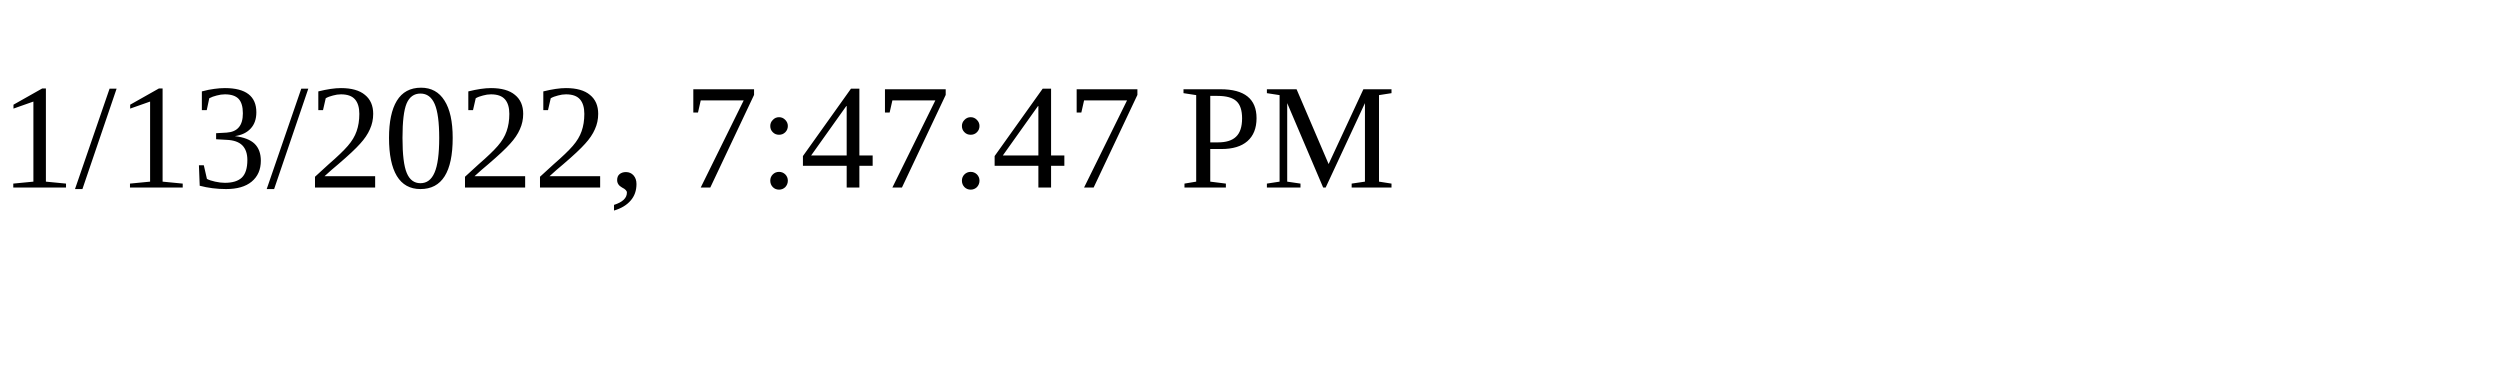
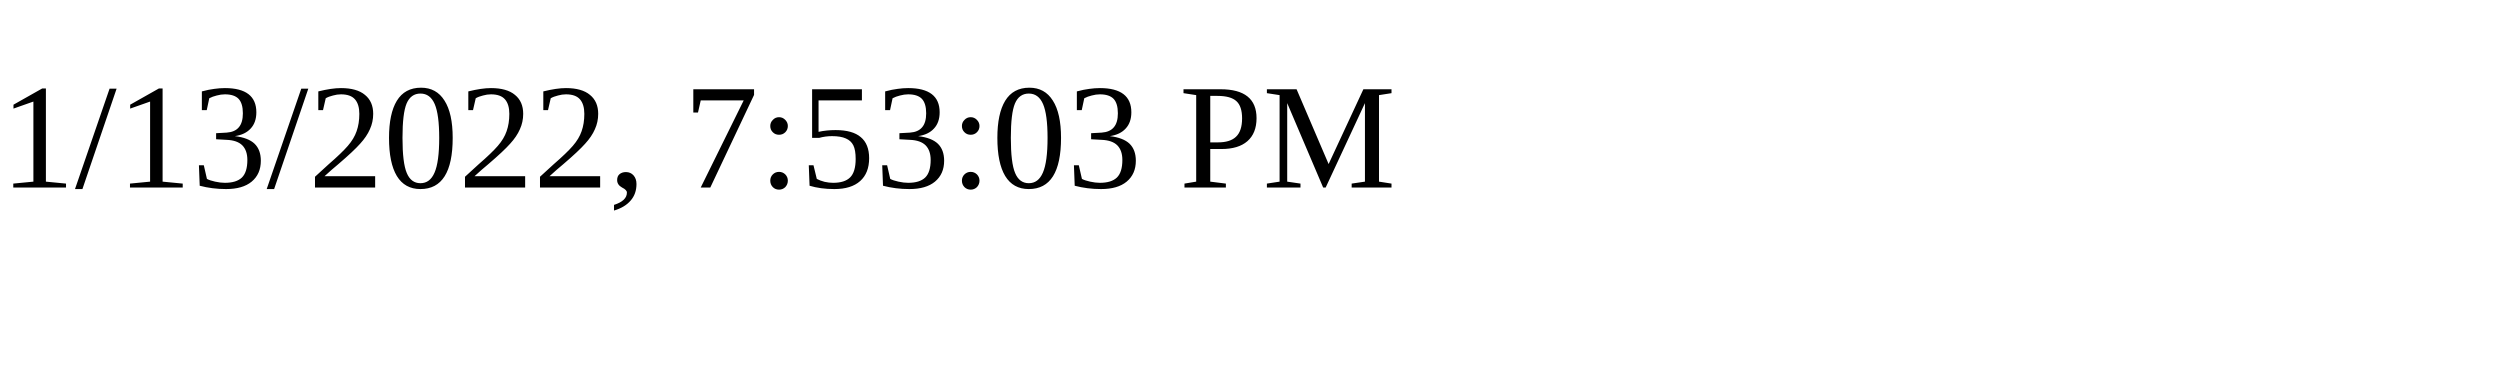
<svg xmlns="http://www.w3.org/2000/svg" height="30" width="200">
-   <text x="0" y="15">1/13/2022, 7:47:47 PM</text>
+   <text x="0" y="15">1/13/2022, 7:53:03 PM</text>
</svg>
